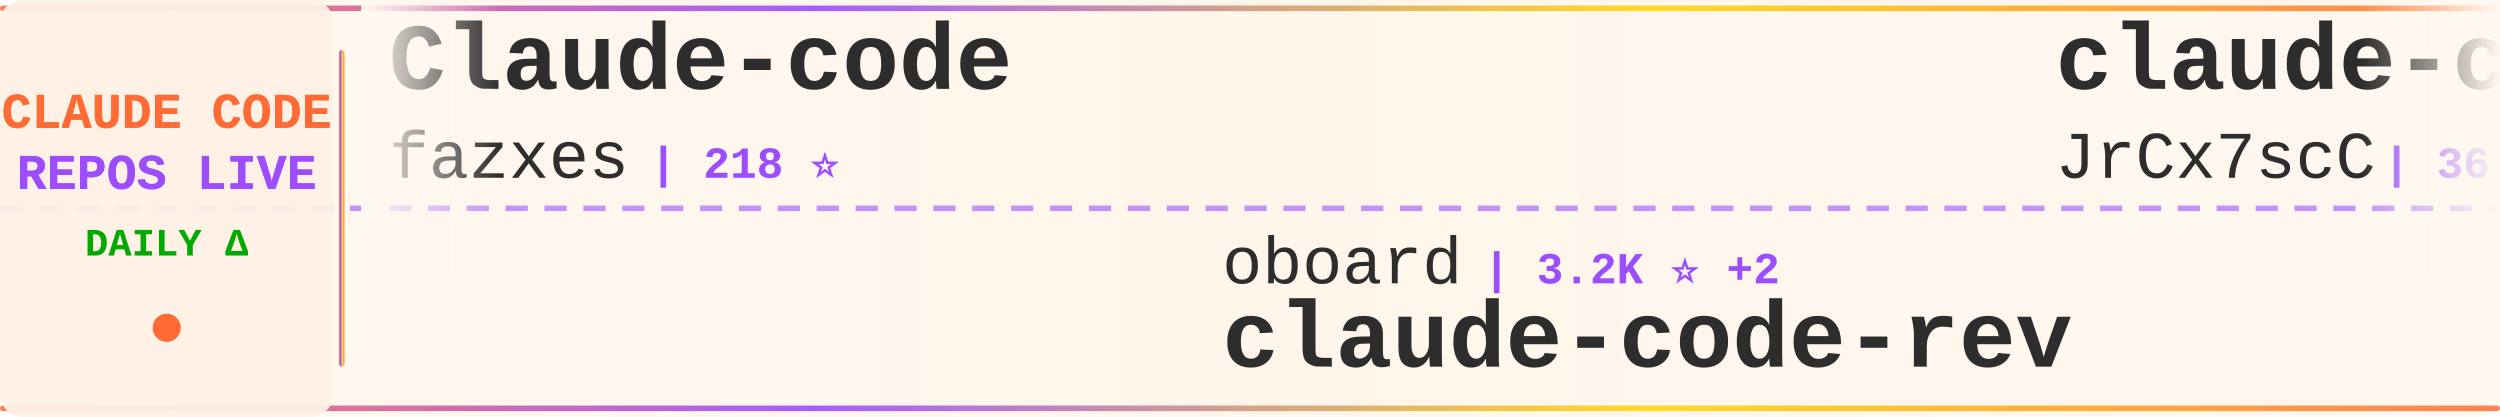
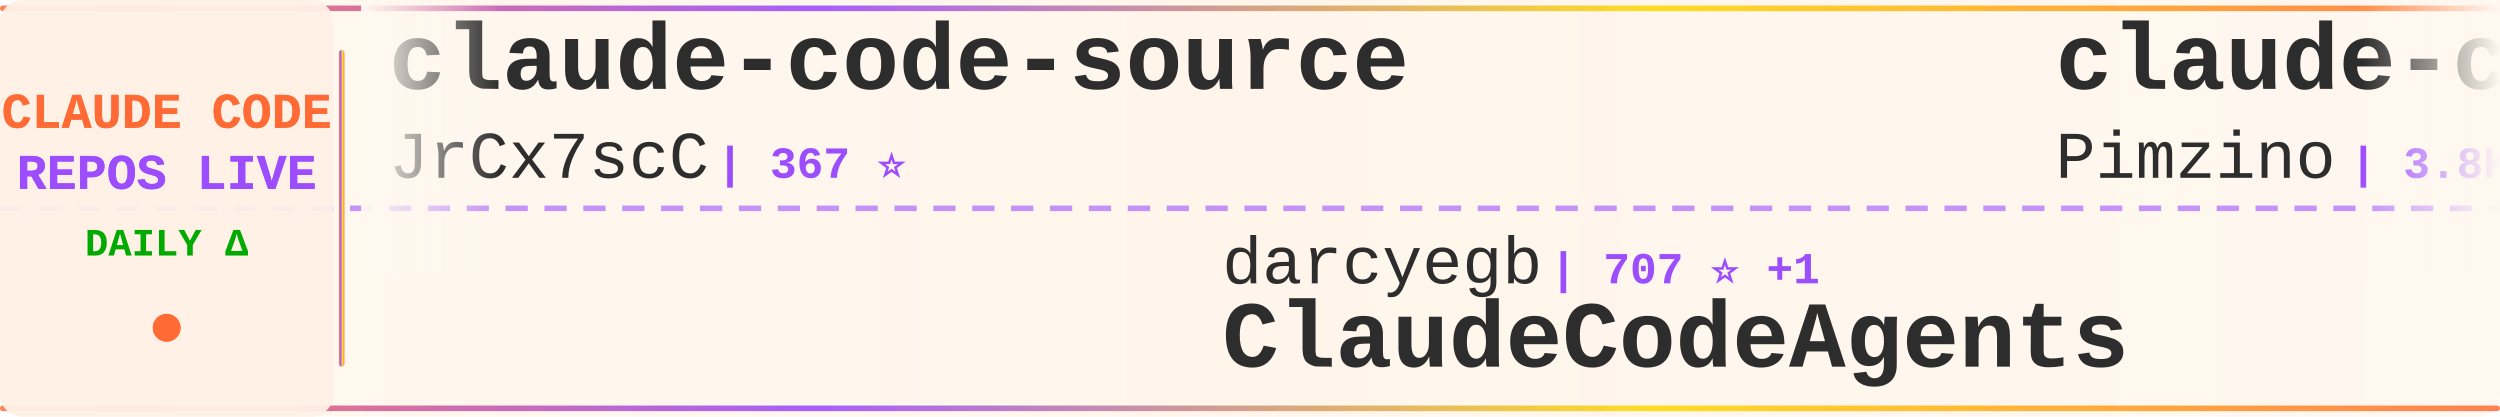
<svg xmlns="http://www.w3.org/2000/svg" width="900" height="150">
  <defs>
    <linearGradient id="tickerBg" x1="0%" y1="0%" x2="100%" y2="0%">
      <stop offset="0%" style="stop-color:#fff8f0;stop-opacity:0.98" />
      <stop offset="50%" style="stop-color:#fff5eb;stop-opacity:1" />
      <stop offset="100%" style="stop-color:#fff8f0;stop-opacity:0.98" />
    </linearGradient>
    <linearGradient id="borderGrad" x1="0%" y1="0%" x2="100%" y2="0%">
      <stop offset="0%" style="stop-color:#FF6B35;stop-opacity:0.85">
        <animate attributeName="stop-opacity" values="0.85;1;0.85" dur="2s" repeatCount="indefinite" />
      </stop>
      <stop offset="33%" style="stop-color:#9C4EFF;stop-opacity:0.9">
        <animate attributeName="stop-opacity" values="0.9;1;0.9" dur="2.2s" repeatCount="indefinite" />
      </stop>
      <stop offset="66%" style="stop-color:#FFD700;stop-opacity:0.85">
        <animate attributeName="stop-opacity" values="0.85;1;0.85" dur="1.8s" repeatCount="indefinite" />
      </stop>
      <stop offset="100%" style="stop-color:#FF6B35;stop-opacity:0.85">
        <animate attributeName="stop-opacity" values="0.85;1;0.85" dur="2s" repeatCount="indefinite" />
      </stop>
    </linearGradient>
    <filter id="textGlow">
      <feGaussianBlur stdDeviation="0.15" result="coloredBlur" />
      <feMerge>
        <feMergeNode in="coloredBlur" />
        <feMergeNode in="SourceGraphic" />
      </feMerge>
    </filter>
    <filter id="metricGlow">
      <feGaussianBlur stdDeviation="0.2" result="coloredBlur" />
      <feMerge>
        <feMergeNode in="coloredBlur" />
        <feMergeNode in="SourceGraphic" />
      </feMerge>
    </filter>
    <linearGradient id="leftFade" x1="0%" y1="0%" x2="100%" y2="0%">
      <stop offset="0%" style="stop-color:#fff8f0;stop-opacity:1" />
      <stop offset="100%" style="stop-color:#fff8f0;stop-opacity:0" />
    </linearGradient>
    <linearGradient id="rightFade" x1="0%" y1="0%" x2="100%" y2="0%">
      <stop offset="0%" style="stop-color:#fff8f0;stop-opacity:0" />
      <stop offset="100%" style="stop-color:#fff8f0;stop-opacity:1" />
    </linearGradient>
  </defs>
  <rect width="900" height="150" fill="url(#tickerBg)" rx="8" />
  <rect x="0" y="2" width="900" height="2" fill="url(#borderGrad)" rx="1" />
  <rect x="0" y="146" width="900" height="2" fill="url(#borderGrad)" rx="1" />
  <line x1="0" y1="75" x2="900" y2="75" stroke="#9C4EFF" stroke-width="2" stroke-dasharray="8 6" opacity="0.6" />
  <rect x="0" y="0" width="120" height="150" fill="#fff0e6" opacity="0.95" rx="8" />
  <text x="60" y="46" font-family="'Courier New', monospace" font-size="18" font-weight="bold" fill="#FF6B35" text-anchor="middle" filter="url(#textGlow)">
    CLAUDE CODE
  </text>
  <text x="60" y="68" font-family="'Courier New', monospace" font-size="18" font-weight="bold" fill="#9C4EFF" text-anchor="middle" filter="url(#textGlow)">
    REPOS LIVE
  </text>
  <text x="60" y="92" font-family="'Courier New', monospace" font-size="14" font-weight="bold" fill="#00aa00" text-anchor="middle">
    DAILY Δ
  </text>
  <circle cx="60" cy="118" r="5" fill="#FF6B35" filter="url(#metricGlow)">
    <animate attributeName="r" values="4;6;4" dur="1.5s" repeatCount="indefinite" />
    <animate attributeName="opacity" values="0.6;1;0.6" dur="1.5s" repeatCount="indefinite" />
  </circle>
  <rect x="122" y="18" width="2" height="114" fill="url(#borderGrad)" rx="1" />
  <clipPath id="tickerClip">
    <rect x="130" y="0" width="770" height="150" />
  </clipPath>
  <g clip-path="url(#tickerClip)">
    <g id="tickerItems">
      <animateTransform attributeName="transform" attributeType="XML" type="translate" from="0 0" to="-3000 0" dur="54s" repeatCount="indefinite" />
      <g transform="translate(0, 0)">
-         <text x="140" y="32" font-family="'Courier New', monospace" font-size="34" font-weight="bold" fill="#2d2d2d">Claude-code</text>
-         <text x="140" y="64" font-family="'Courier New', monospace" font-size="24" font-weight="normal" fill="#2d2d2d" opacity="1.0">fazxes</text>
-         <text x="234" y="64" font-family="'Courier New', monospace" font-size="16" font-weight="bold" fill="#9C4EFF"> | 218 ⭐</text>
-       </g>
-       <g transform="translate(300, 0)">
-         <text x="140" y="102" font-family="'Courier New', monospace" font-size="24" font-weight="normal" fill="#2d2d2d" opacity="1.0">oboard</text>
-         <text x="234" y="102" font-family="'Courier New', monospace" font-size="16" font-weight="bold" fill="#9C4EFF"> | 3.2K ⭐ +2</text>
-         <text x="140" y="132" font-family="'Courier New', monospace" font-size="34" font-weight="bold" fill="#2d2d2d">claude-code-rev</text>
-       </g>
-       <g transform="translate(600, 0)">
        <text x="140" y="32" font-family="'Courier New', monospace" font-size="34" font-weight="bold" fill="#2d2d2d">claude-code-source</text>
        <text x="140" y="64" font-family="'Courier New', monospace" font-size="24" font-weight="normal" fill="#2d2d2d" opacity="1.0">JrCx7scC</text>
        <text x="258" y="64" font-family="'Courier New', monospace" font-size="16" font-weight="bold" fill="#9C4EFF"> | 367 ⭐</text>
      </g>
+       <g transform="translate(300, 0)">
+         <text x="140" y="102" font-family="'Courier New', monospace" font-size="24" font-weight="normal" fill="#2d2d2d" opacity="1.0">darcyegb</text>
+         <text x="258" y="102" font-family="'Courier New', monospace" font-size="16" font-weight="bold" fill="#9C4EFF"> | 707 ⭐ +1</text>
+         <text x="140" y="132" font-family="'Courier New', monospace" font-size="34" font-weight="bold" fill="#2d2d2d">ClaudeCodeAgents</text>
+       </g>
+       <g transform="translate(600, 0)">
+         <text x="140" y="32" font-family="'Courier New', monospace" font-size="34" font-weight="bold" fill="#2d2d2d">claude-code-spec-workflo...</text>
+         <text x="140" y="64" font-family="'Courier New', monospace" font-size="24" font-weight="normal" fill="#2d2d2d" opacity="1.0">Pimzino</text>
+         <text x="246" y="64" font-family="'Courier New', monospace" font-size="16" font-weight="bold" fill="#9C4EFF"> | 3.8K ⭐</text>
+       </g>
      <g transform="translate(900, 0)">
-         <text x="140" y="102" font-family="'Courier New', monospace" font-size="24" font-weight="normal" fill="#2d2d2d" opacity="1.0">777genius</text>
-         <text x="270" y="102" font-family="'Courier New', monospace" font-size="16" font-weight="bold" fill="#9C4EFF"> | 912 ⭐</text>
-         <text x="140" y="132" font-family="'Courier New', monospace" font-size="34" font-weight="bold" fill="#2d2d2d">claude-code-source-code</text>
+         <text x="140" y="102" font-family="'Courier New', monospace" font-size="24" font-weight="normal" fill="#2d2d2d" opacity="1.0">centminmod</text>
+         <text x="282" y="102" font-family="'Courier New', monospace" font-size="16" font-weight="bold" fill="#9C4EFF"> | 2.4K ⭐ +2</text>
+         <text x="140" y="132" font-family="'Courier New', monospace" font-size="34" font-weight="bold" fill="#2d2d2d">my-claude-code-setup</text>
      </g>
      <g transform="translate(1200, 0)">
        <text x="140" y="32" font-family="'Courier New', monospace" font-size="34" font-weight="bold" fill="#2d2d2d">Auto-claude-code-researc...</text>
        <text x="140" y="64" font-family="'Courier New', monospace" font-size="24" font-weight="normal" fill="#2d2d2d" opacity="1.0">wanshuiyin</text>
-         <text x="282" y="64" font-family="'Courier New', monospace" font-size="16" font-weight="bold" fill="#9C4EFF"> | 11.0K ⭐ +49</text>
+         <text x="282" y="64" font-family="'Courier New', monospace" font-size="16" font-weight="bold" fill="#9C4EFF"> | 11.1K ⭐ +53</text>
      </g>
      <g transform="translate(1500, 0)">
-         <text x="140" y="102" font-family="'Courier New', monospace" font-size="24" font-weight="normal" fill="#2d2d2d" opacity="1.0">pengchengneo</text>
-         <text x="306" y="102" font-family="'Courier New', monospace" font-size="16" font-weight="bold" fill="#9C4EFF"> | 1.4K ⭐ +5</text>
-         <text x="140" y="132" font-family="'Courier New', monospace" font-size="34" font-weight="bold" fill="#2d2d2d">Claude-Code</text>
+         <text x="140" y="102" font-family="'Courier New', monospace" font-size="24" font-weight="normal" fill="#2d2d2d" opacity="1.0">ghuntley</text>
+         <text x="258" y="102" font-family="'Courier New', monospace" font-size="16" font-weight="bold" fill="#9C4EFF"> | 981 ⭐ +1</text>
+         <text x="140" y="132" font-family="'Courier New', monospace" font-size="34" font-weight="bold" fill="#2d2d2d">claude-code-source-code-...</text>
      </g>
      <g transform="translate(1800, 0)">
-         <text x="140" y="32" font-family="'Courier New', monospace" font-size="34" font-weight="bold" fill="#2d2d2d">claude-code-system-promp...</text>
-         <text x="140" y="64" font-family="'Courier New', monospace" font-size="24" font-weight="normal" fill="#2d2d2d" opacity="1.0">Piebald-AI</text>
-         <text x="282" y="64" font-family="'Courier New', monospace" font-size="16" font-weight="bold" fill="#9C4EFF"> | 10.7K ⭐ +26</text>
+         <text x="140" y="32" font-family="'Courier New', monospace" font-size="34" font-weight="bold" fill="#2d2d2d">claude-plugins-official</text>
+         <text x="140" y="64" font-family="'Courier New', monospace" font-size="24" font-weight="normal" fill="#2d2d2d" opacity="1.0">anthropics</text>
+         <text x="282" y="64" font-family="'Courier New', monospace" font-size="16" font-weight="bold" fill="#9C4EFF"> | 28.8K ⭐ +213</text>
      </g>
      <g transform="translate(2100, 0)">
-         <text x="140" y="102" font-family="'Courier New', monospace" font-size="24" font-weight="normal" fill="#2d2d2d" opacity="1.0">edmund-io</text>
-         <text x="270" y="102" font-family="'Courier New', monospace" font-size="16" font-weight="bold" fill="#9C4EFF"> | 1.4K ⭐</text>
-         <text x="140" y="132" font-family="'Courier New', monospace" font-size="34" font-weight="bold" fill="#2d2d2d">edmunds-claude-code</text>
+         <text x="140" y="102" font-family="'Courier New', monospace" font-size="24" font-weight="normal" fill="#2d2d2d" opacity="1.0">shanraisshan</text>
+         <text x="306" y="102" font-family="'Courier New', monospace" font-size="16" font-weight="bold" fill="#9C4EFF"> | 55.6K ⭐ +89</text>
+         <text x="140" y="132" font-family="'Courier New', monospace" font-size="34" font-weight="bold" fill="#2d2d2d">claude-code-best-practic...</text>
      </g>
      <g transform="translate(2400, 0)">
+         <text x="140" y="32" font-family="'Courier New', monospace" font-size="34" font-weight="bold" fill="#2d2d2d">antigravity-awesome-skil...</text>
+         <text x="140" y="64" font-family="'Courier New', monospace" font-size="24" font-weight="normal" fill="#2d2d2d" opacity="1.0">sickn33</text>
+         <text x="246" y="64" font-family="'Courier New', monospace" font-size="16" font-weight="bold" fill="#9C4EFF"> | 39.2K ⭐ +91</text>
+       </g>
+       <g transform="translate(2700, 0)">
+         <text x="140" y="102" font-family="'Courier New', monospace" font-size="24" font-weight="normal" fill="#2d2d2d" opacity="1.0">Alishahryar1</text>
+         <text x="306" y="102" font-family="'Courier New', monospace" font-size="16" font-weight="bold" fill="#9C4EFF"> | 31.1K ⭐ +277</text>
+         <text x="140" y="132" font-family="'Courier New', monospace" font-size="34" font-weight="bold" fill="#2d2d2d">free-claude-code</text>
+       </g>
+       <g transform="translate(3000, 0)">
+         <text x="140" y="32" font-family="'Courier New', monospace" font-size="34" font-weight="bold" fill="#2d2d2d">claude-code-source</text>
+         <text x="140" y="64" font-family="'Courier New', monospace" font-size="24" font-weight="normal" fill="#2d2d2d" opacity="1.0">JrCx7scC</text>
+         <text x="258" y="64" font-family="'Courier New', monospace" font-size="16" font-weight="bold" fill="#9C4EFF"> | 367 ⭐</text>
+       </g>
+       <g transform="translate(3300, 0)">
+         <text x="140" y="102" font-family="'Courier New', monospace" font-size="24" font-weight="normal" fill="#2d2d2d" opacity="1.0">darcyegb</text>
+         <text x="258" y="102" font-family="'Courier New', monospace" font-size="16" font-weight="bold" fill="#9C4EFF"> | 707 ⭐ +1</text>
+         <text x="140" y="132" font-family="'Courier New', monospace" font-size="34" font-weight="bold" fill="#2d2d2d">ClaudeCodeAgents</text>
+       </g>
+       <g transform="translate(3600, 0)">
        <text x="140" y="32" font-family="'Courier New', monospace" font-size="34" font-weight="bold" fill="#2d2d2d">claude-code-spec-workflo...</text>
        <text x="140" y="64" font-family="'Courier New', monospace" font-size="24" font-weight="normal" fill="#2d2d2d" opacity="1.0">Pimzino</text>
        <text x="246" y="64" font-family="'Courier New', monospace" font-size="16" font-weight="bold" fill="#9C4EFF"> | 3.8K ⭐</text>
      </g>
-       <g transform="translate(2700, 0)">
-         <text x="140" y="102" font-family="'Courier New', monospace" font-size="24" font-weight="normal" fill="#2d2d2d" opacity="1.0">Donchitos</text>
-         <text x="270" y="102" font-family="'Courier New', monospace" font-size="16" font-weight="bold" fill="#9C4EFF"> | 20.4K ⭐ +57</text>
-         <text x="140" y="132" font-family="'Courier New', monospace" font-size="34" font-weight="bold" fill="#2d2d2d">Claude-Code-Game-Studios</text>
-       </g>
-       <g transform="translate(3000, 0)">
-         <text x="140" y="32" font-family="'Courier New', monospace" font-size="34" font-weight="bold" fill="#2d2d2d">Claude-code</text>
-         <text x="140" y="64" font-family="'Courier New', monospace" font-size="24" font-weight="normal" fill="#2d2d2d" opacity="1.0">fazxes</text>
-         <text x="234" y="64" font-family="'Courier New', monospace" font-size="16" font-weight="bold" fill="#9C4EFF"> | 218 ⭐</text>
-       </g>
-       <g transform="translate(3300, 0)">
-         <text x="140" y="102" font-family="'Courier New', monospace" font-size="24" font-weight="normal" fill="#2d2d2d" opacity="1.0">oboard</text>
-         <text x="234" y="102" font-family="'Courier New', monospace" font-size="16" font-weight="bold" fill="#9C4EFF"> | 3.2K ⭐ +2</text>
-         <text x="140" y="132" font-family="'Courier New', monospace" font-size="34" font-weight="bold" fill="#2d2d2d">claude-code-rev</text>
-       </g>
-       <g transform="translate(3600, 0)">
-         <text x="140" y="32" font-family="'Courier New', monospace" font-size="34" font-weight="bold" fill="#2d2d2d">claude-code-source</text>
-         <text x="140" y="64" font-family="'Courier New', monospace" font-size="24" font-weight="normal" fill="#2d2d2d" opacity="1.0">JrCx7scC</text>
-         <text x="258" y="64" font-family="'Courier New', monospace" font-size="16" font-weight="bold" fill="#9C4EFF"> | 367 ⭐</text>
-       </g>
      <g transform="translate(3900, 0)">
-         <text x="140" y="102" font-family="'Courier New', monospace" font-size="24" font-weight="normal" fill="#2d2d2d" opacity="1.0">777genius</text>
-         <text x="270" y="102" font-family="'Courier New', monospace" font-size="16" font-weight="bold" fill="#9C4EFF"> | 912 ⭐</text>
-         <text x="140" y="132" font-family="'Courier New', monospace" font-size="34" font-weight="bold" fill="#2d2d2d">claude-code-source-code</text>
+         <text x="140" y="102" font-family="'Courier New', monospace" font-size="24" font-weight="normal" fill="#2d2d2d" opacity="1.0">centminmod</text>
+         <text x="282" y="102" font-family="'Courier New', monospace" font-size="16" font-weight="bold" fill="#9C4EFF"> | 2.4K ⭐ +2</text>
+         <text x="140" y="132" font-family="'Courier New', monospace" font-size="34" font-weight="bold" fill="#2d2d2d">my-claude-code-setup</text>
      </g>
    </g>
  </g>
  <rect x="130" y="0" width="50" height="100" fill="url(#leftFade)" />
  <rect x="850" y="0" width="50" height="100" fill="url(#rightFade)" />
</svg>
